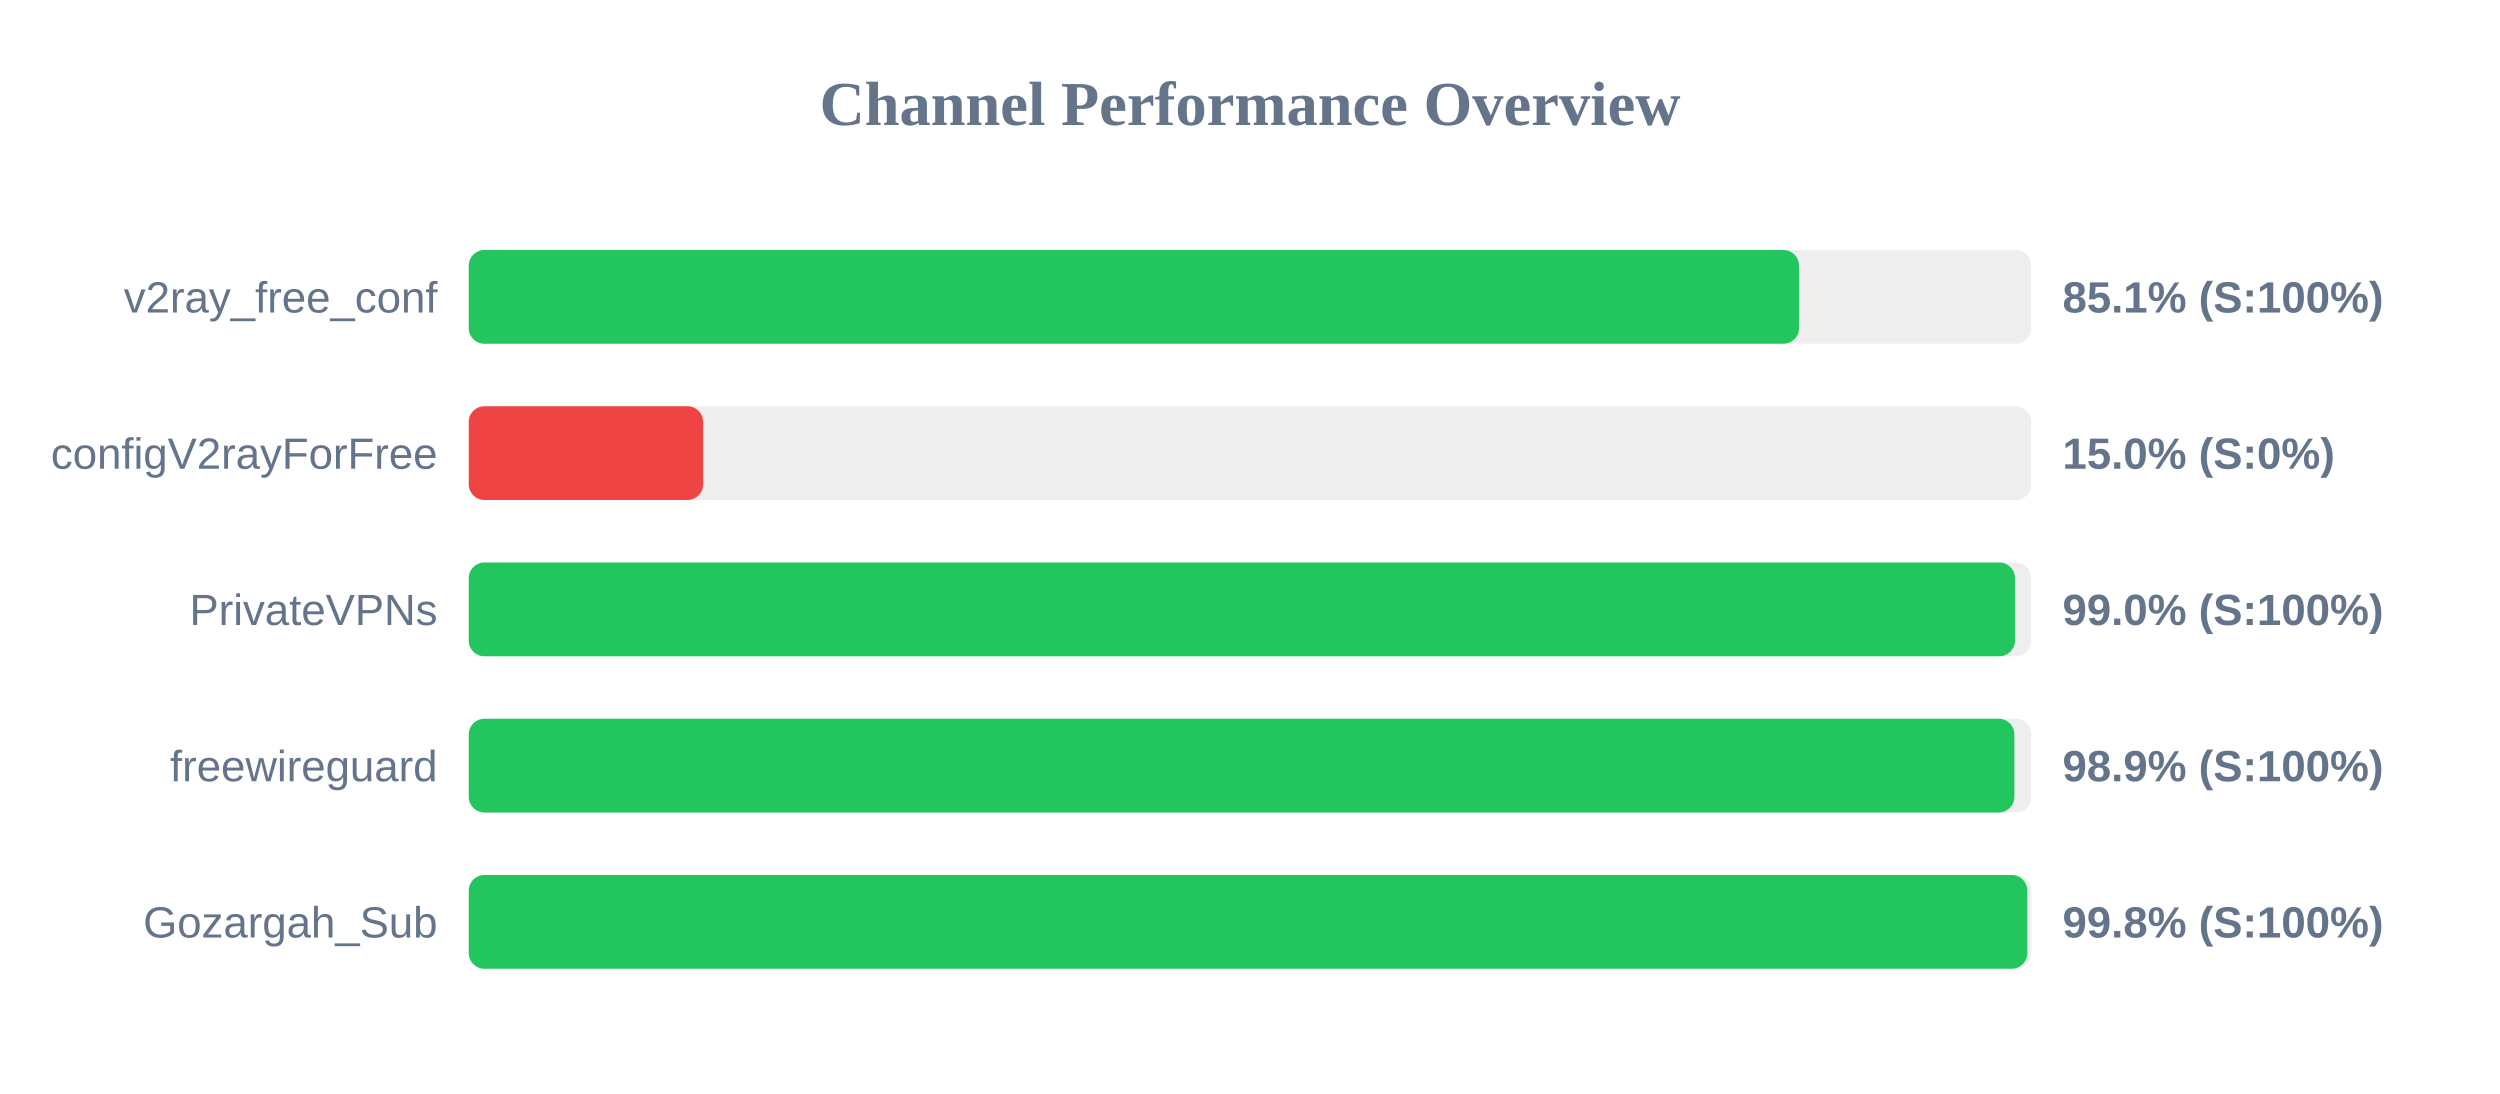
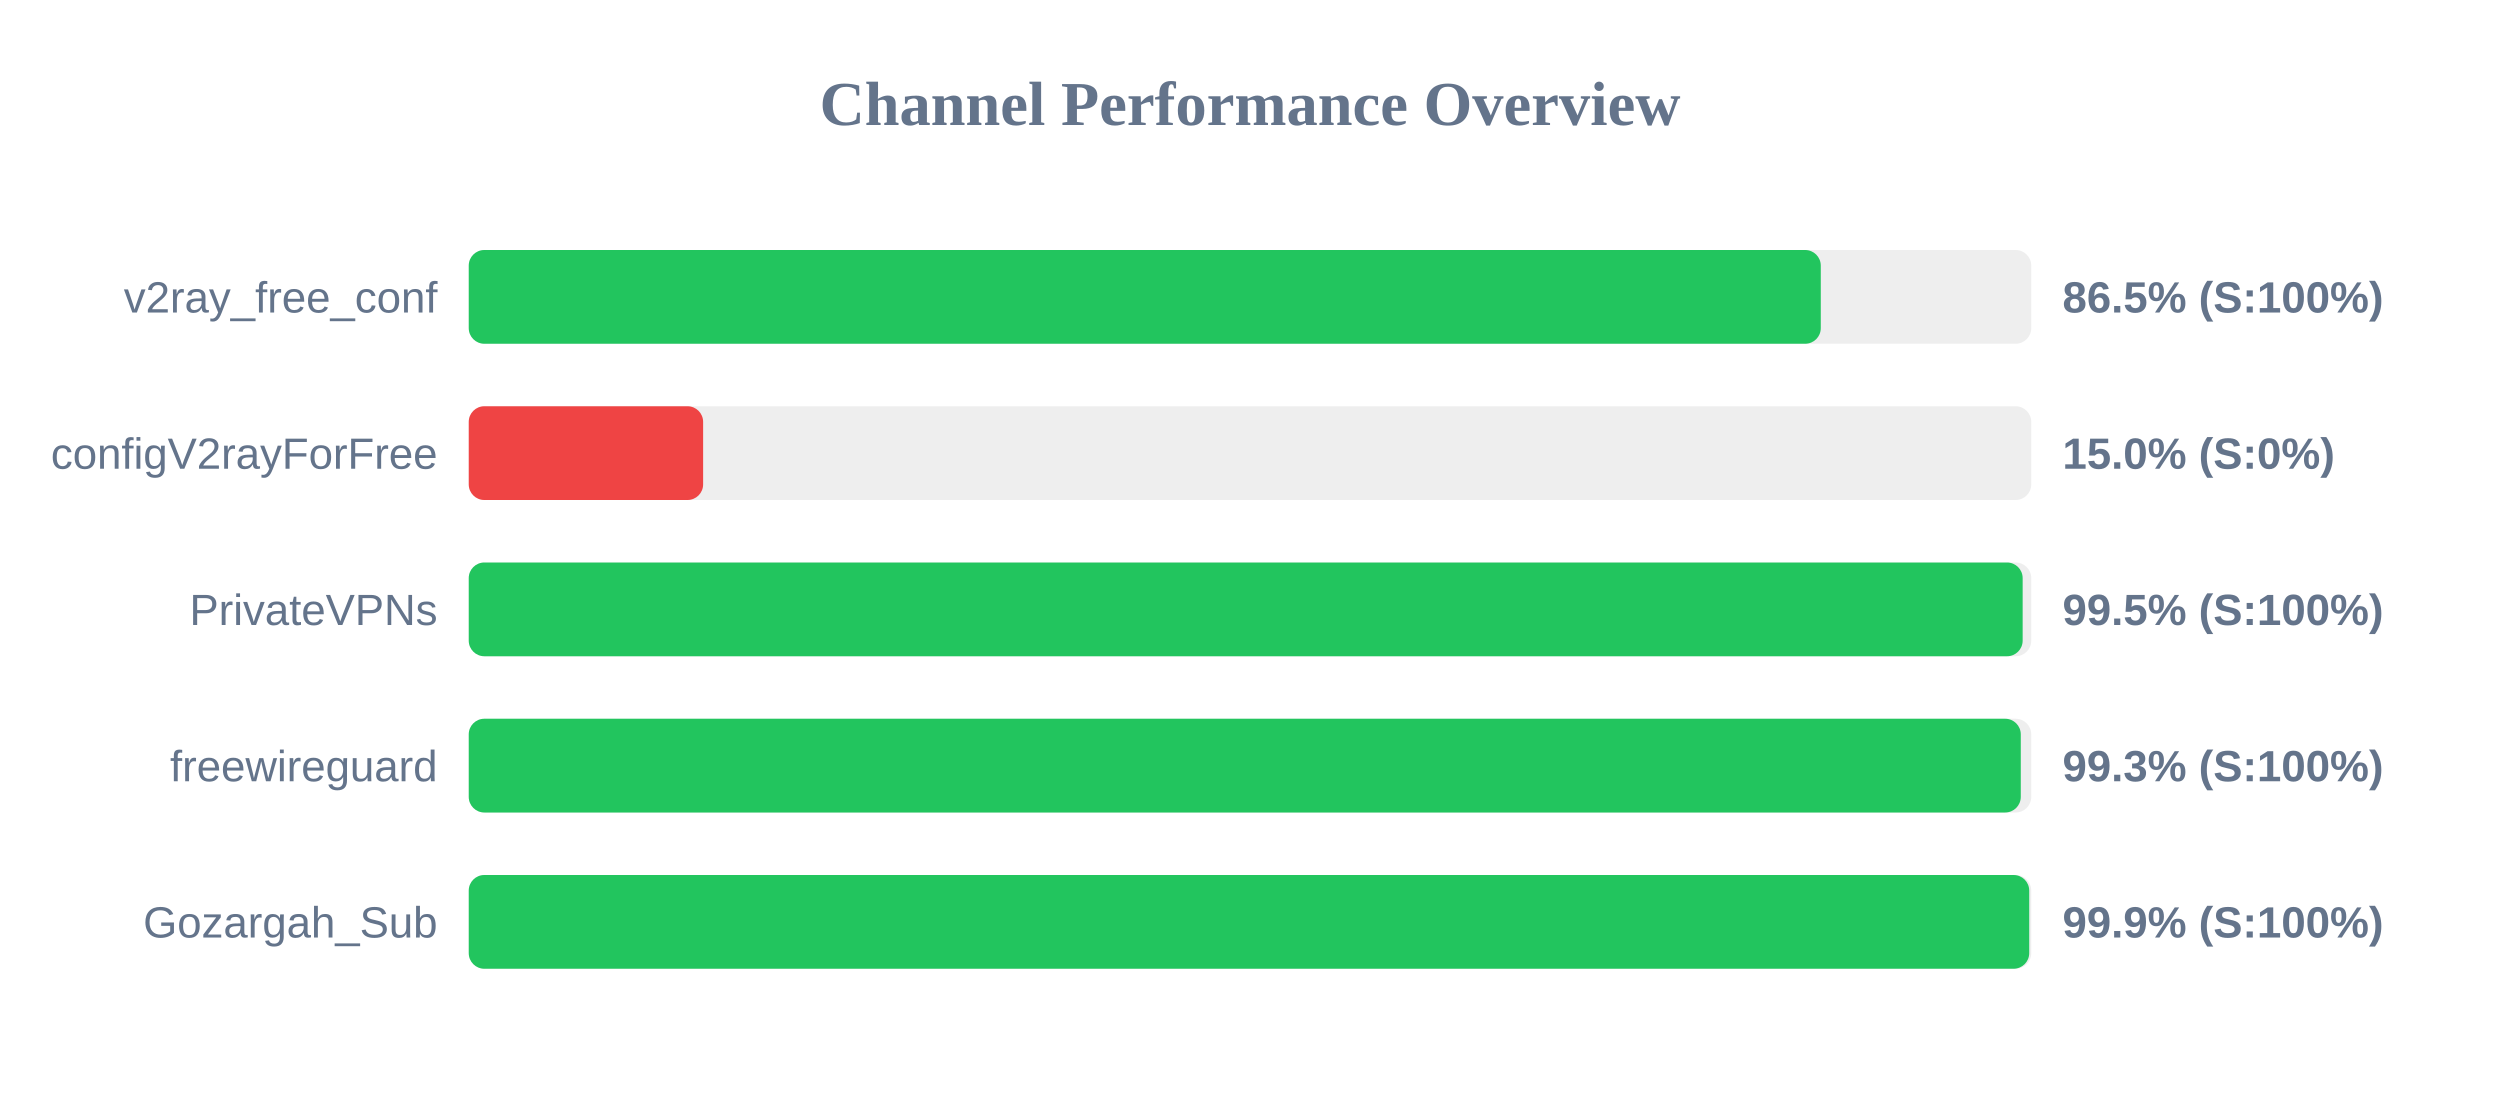
<svg xmlns="http://www.w3.org/2000/svg" width="800" height="350" version="1.1">
  <style>
        .row { font: 14px Arial; fill: #64748b; }
        .score { font: bold 14px Arial; fill: #64748b; }
    </style>
  <text x="400" y="40" text-anchor="middle" font-size="20px" font-weight="bold" fill="#64748b">Channel Performance Overview</text>
  <rect x="150" y="80" width="500" height="30" fill="#eee" rx="5" />
-   <rect x="150" y="80" width="425.7" height="30" fill="#22c55e" rx="5" />
+   <rect x="150" y="80" width="432.65" height="30" fill="#22c55e" rx="5" />
  <text x="140" y="100" text-anchor="end" class="row">v2ray_free_conf</text>
-   <text x="660" y="100" text-anchor="start" class="score">85.1% (S:100%)</text>
+   <text x="660" y="100" text-anchor="start" class="score">86.5% (S:100%)</text>
  <rect x="150" y="130" width="500" height="30" fill="#eee" rx="5" />
  <rect x="150" y="130" width="75.0" height="30" fill="#ef4444" rx="5" />
  <text x="140" y="150" text-anchor="end" class="row">configV2rayForFree</text>
  <text x="660" y="150" text-anchor="start" class="score">15.0% (S:0%)</text>
  <rect x="150" y="180" width="500" height="30" fill="#eee" rx="5" />
-   <rect x="150" y="180" width="494.8" height="30" fill="#22c55e" rx="5" />
+   <rect x="150" y="180" width="497.25" height="30" fill="#22c55e" rx="5" />
  <text x="140" y="200" text-anchor="end" class="row">PrivateVPNs</text>
-   <text x="660" y="200" text-anchor="start" class="score">99.0% (S:100%)</text>
+   <text x="660" y="200" text-anchor="start" class="score">99.5% (S:100%)</text>
  <rect x="150" y="230" width="500" height="30" fill="#eee" rx="5" />
-   <rect x="150" y="230" width="494.6" height="30" fill="#22c55e" rx="5" />
+   <rect x="150" y="230" width="496.65" height="30" fill="#22c55e" rx="5" />
  <text x="140" y="250" text-anchor="end" class="row">freewireguard</text>
-   <text x="660" y="250" text-anchor="start" class="score">98.9% (S:100%)</text>
+   <text x="660" y="250" text-anchor="start" class="score">99.3% (S:100%)</text>
  <rect x="150" y="280" width="500" height="30" fill="#eee" rx="5" />
-   <rect x="150" y="280" width="498.75" height="30" fill="#22c55e" rx="5" />
+   <rect x="150" y="280" width="499.35" height="30" fill="#22c55e" rx="5" />
  <text x="140" y="300" text-anchor="end" class="row">Gozargah_Sub</text>
-   <text x="660" y="300" text-anchor="start" class="score">99.8% (S:100%)</text>
+   <text x="660" y="300" text-anchor="start" class="score">99.9% (S:100%)</text>
</svg>
